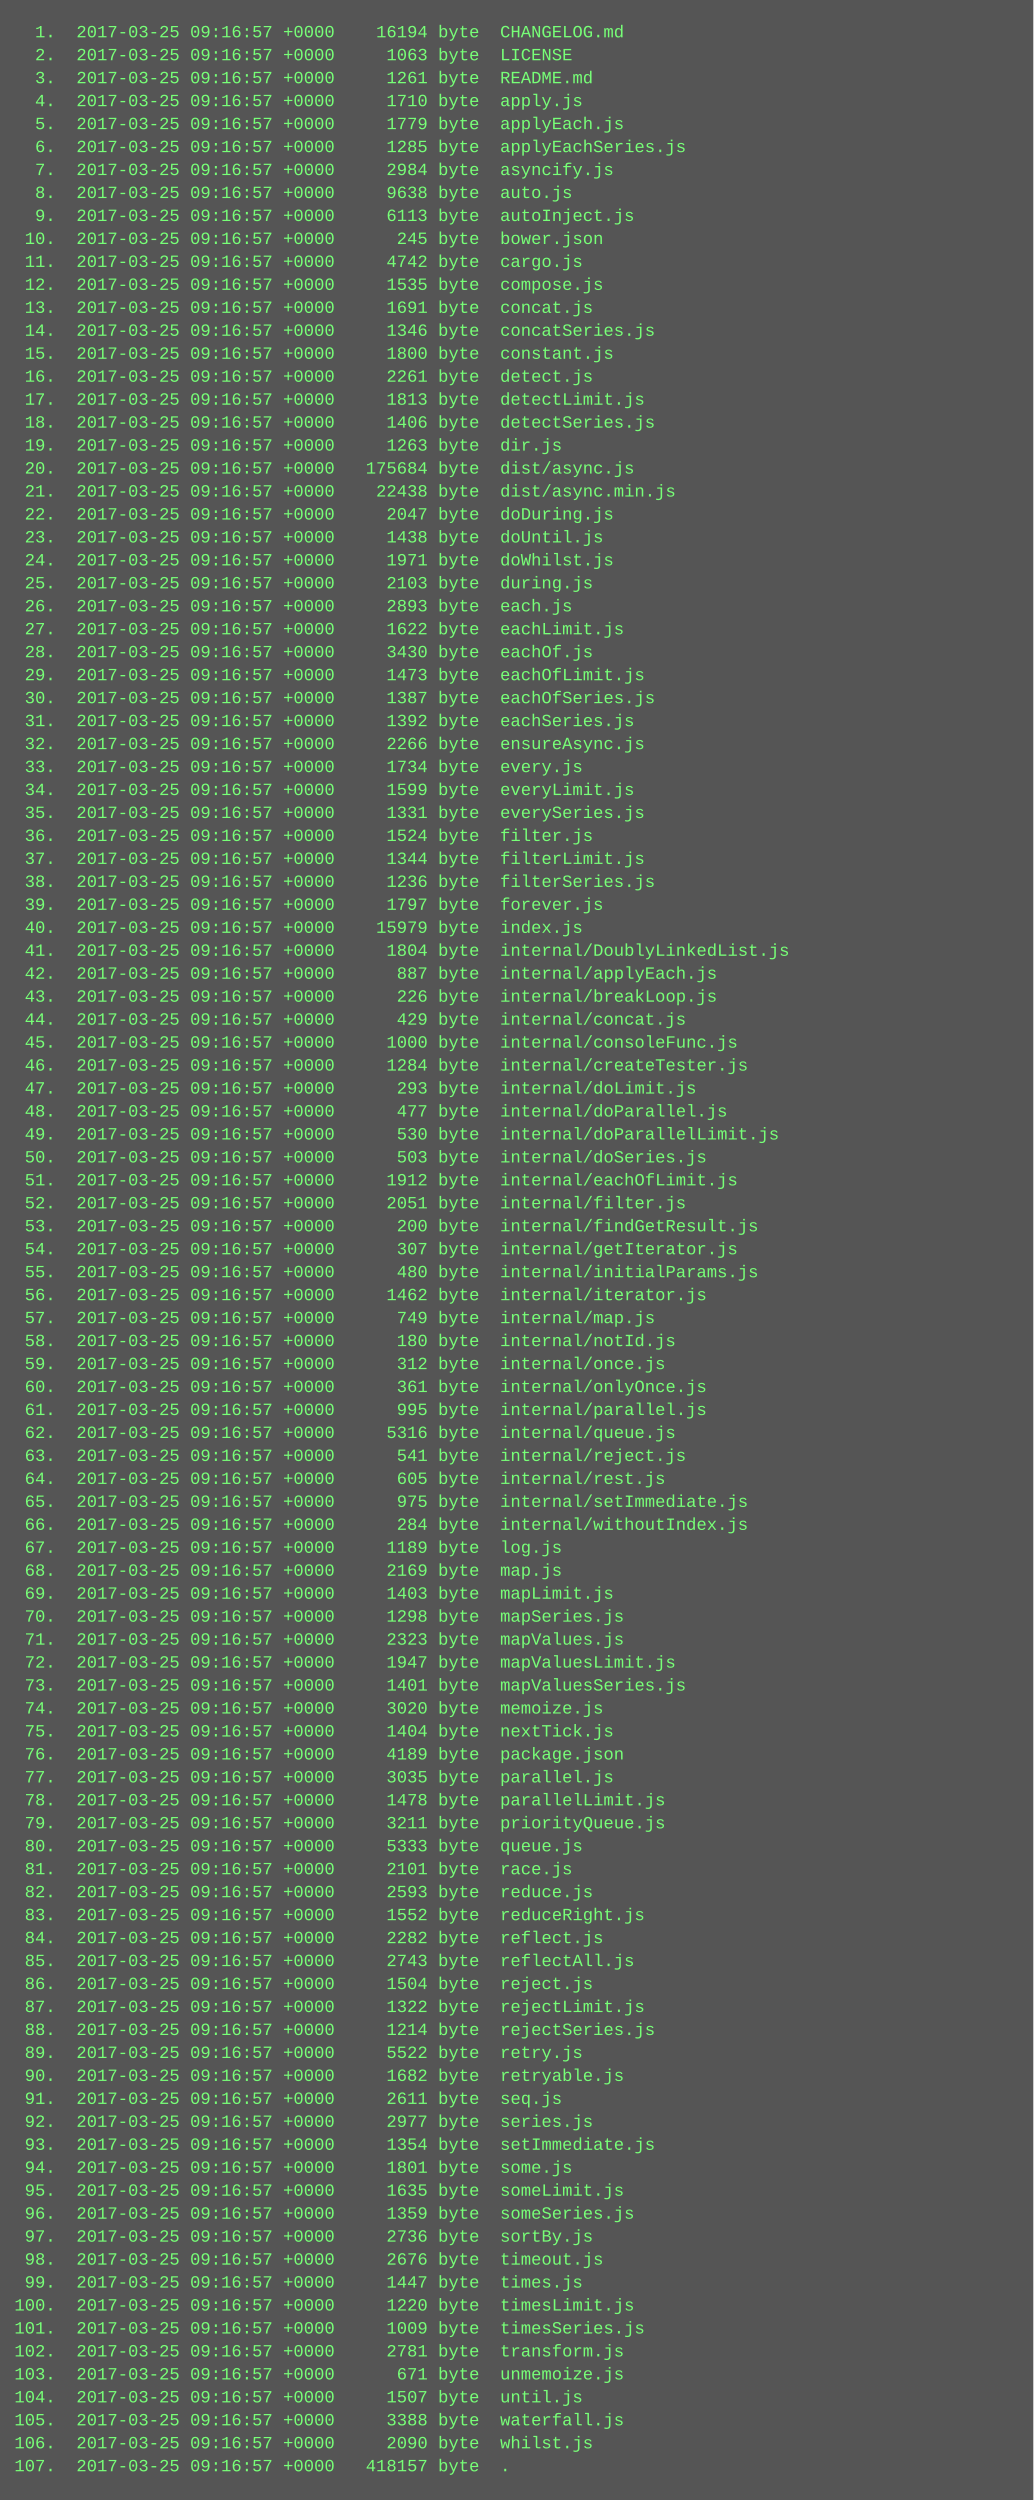
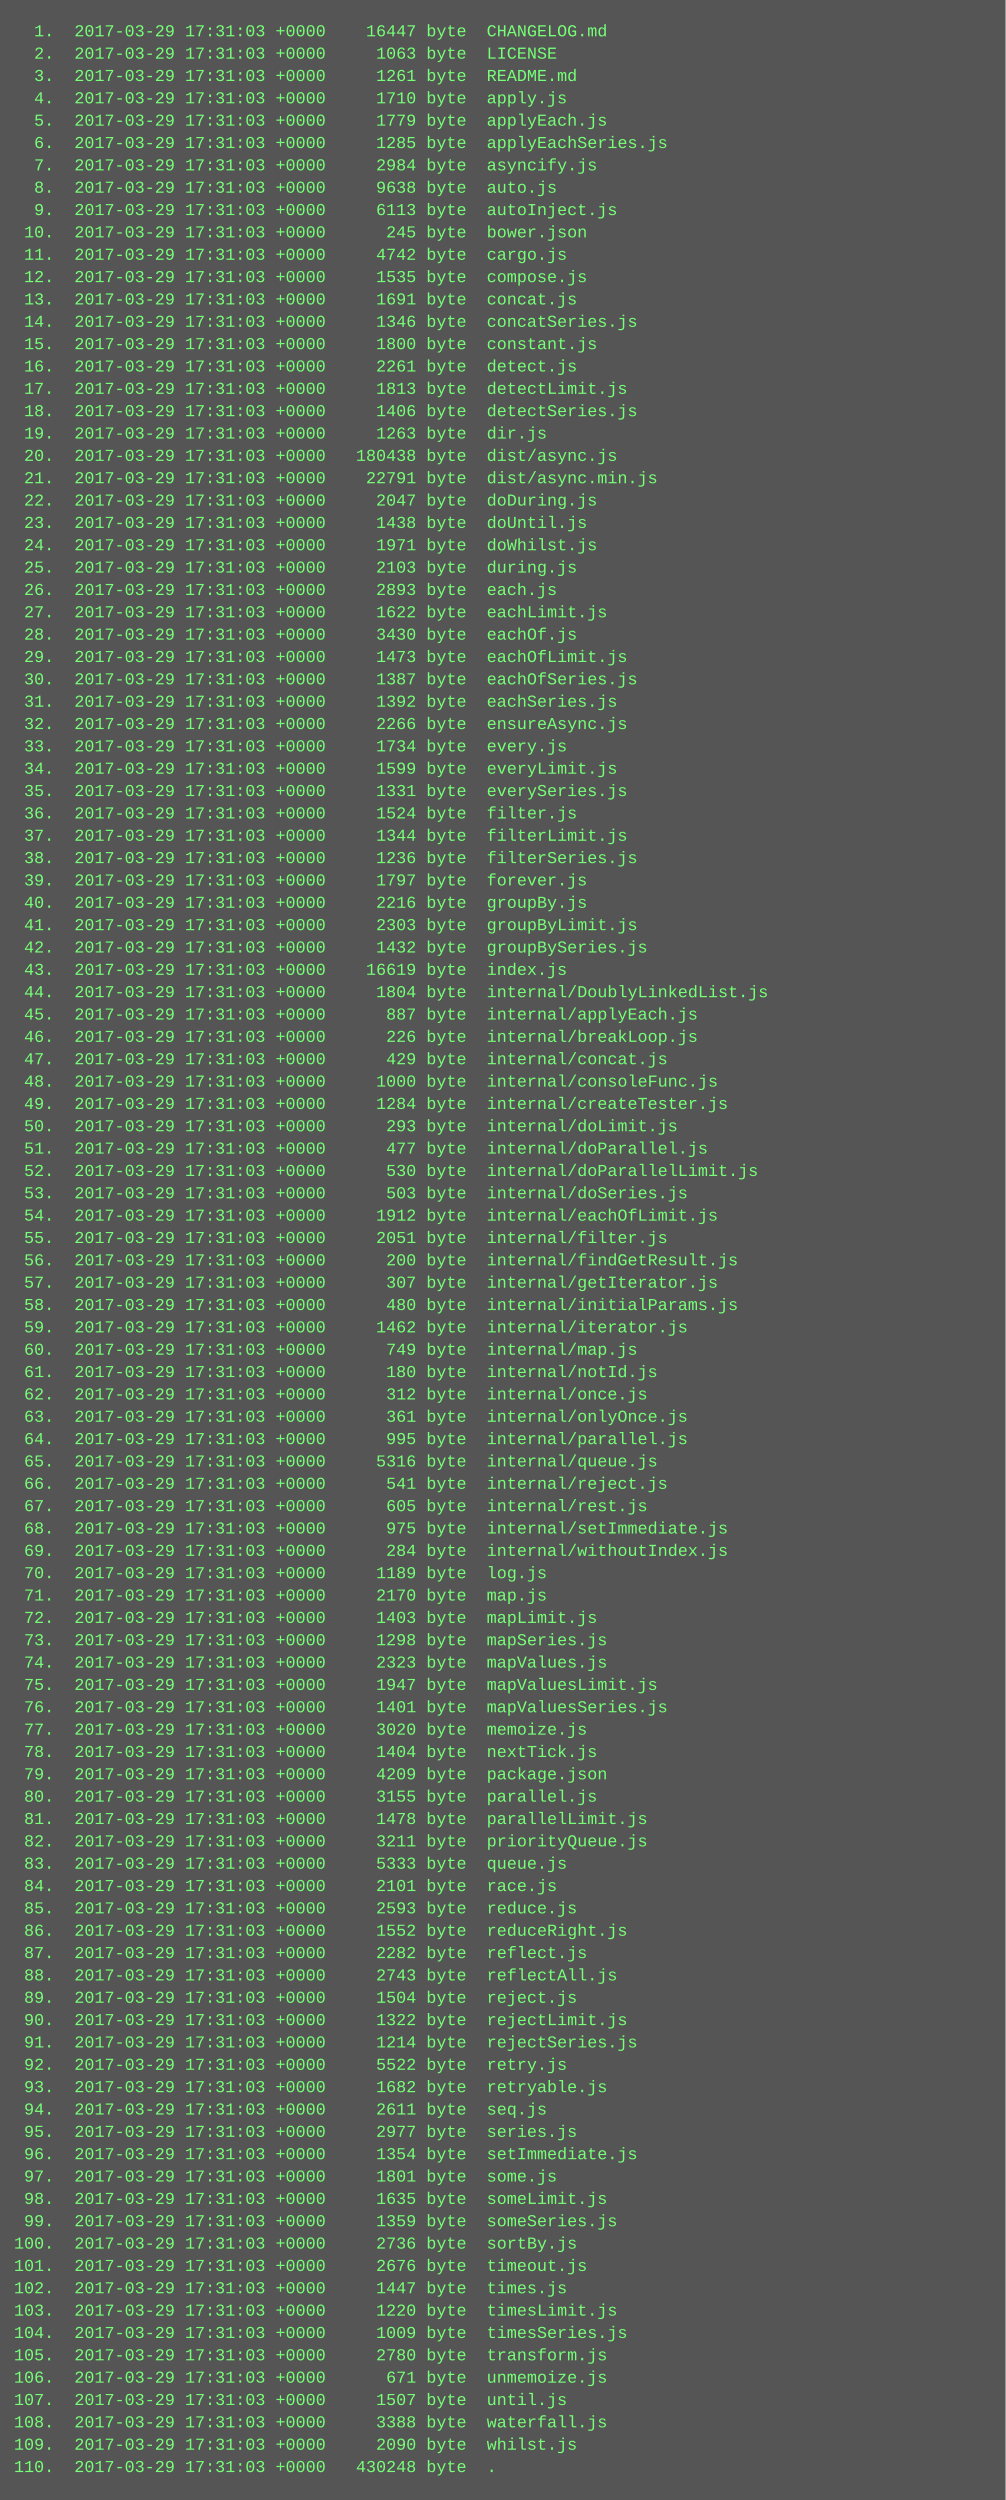
- <svg xmlns="http://www.w3.org/2000/svg" height="1742" width="720">
-   <rect height="1742" fill="#555" width="720" />
+ <svg xmlns="http://www.w3.org/2000/svg" height="1790" width="720">
+   <rect height="1790" fill="#555" width="720" />
  <text fill="#7f7" font-family="Courier New" font-size="12" xml:space="preserve">
-     <tspan x="10" y="26">  1.  2017-03-25 09:16:57 +0000    16194 byte  CHANGELOG.md</tspan>
-     <tspan x="10" y="42">  2.  2017-03-25 09:16:57 +0000     1063 byte  LICENSE</tspan>
-     <tspan x="10" y="58">  3.  2017-03-25 09:16:57 +0000     1261 byte  README.md</tspan>
-     <tspan x="10" y="74">  4.  2017-03-25 09:16:57 +0000     1710 byte  apply.js</tspan>
-     <tspan x="10" y="90">  5.  2017-03-25 09:16:57 +0000     1779 byte  applyEach.js</tspan>
-     <tspan x="10" y="106">  6.  2017-03-25 09:16:57 +0000     1285 byte  applyEachSeries.js</tspan>
-     <tspan x="10" y="122">  7.  2017-03-25 09:16:57 +0000     2984 byte  asyncify.js</tspan>
-     <tspan x="10" y="138">  8.  2017-03-25 09:16:57 +0000     9638 byte  auto.js</tspan>
-     <tspan x="10" y="154">  9.  2017-03-25 09:16:57 +0000     6113 byte  autoInject.js</tspan>
-     <tspan x="10" y="170"> 10.  2017-03-25 09:16:57 +0000      245 byte  bower.json</tspan>
-     <tspan x="10" y="186"> 11.  2017-03-25 09:16:57 +0000     4742 byte  cargo.js</tspan>
-     <tspan x="10" y="202"> 12.  2017-03-25 09:16:57 +0000     1535 byte  compose.js</tspan>
-     <tspan x="10" y="218"> 13.  2017-03-25 09:16:57 +0000     1691 byte  concat.js</tspan>
-     <tspan x="10" y="234"> 14.  2017-03-25 09:16:57 +0000     1346 byte  concatSeries.js</tspan>
-     <tspan x="10" y="250"> 15.  2017-03-25 09:16:57 +0000     1800 byte  constant.js</tspan>
-     <tspan x="10" y="266"> 16.  2017-03-25 09:16:57 +0000     2261 byte  detect.js</tspan>
-     <tspan x="10" y="282"> 17.  2017-03-25 09:16:57 +0000     1813 byte  detectLimit.js</tspan>
-     <tspan x="10" y="298"> 18.  2017-03-25 09:16:57 +0000     1406 byte  detectSeries.js</tspan>
-     <tspan x="10" y="314"> 19.  2017-03-25 09:16:57 +0000     1263 byte  dir.js</tspan>
-     <tspan x="10" y="330"> 20.  2017-03-25 09:16:57 +0000   175684 byte  dist/async.js</tspan>
-     <tspan x="10" y="346"> 21.  2017-03-25 09:16:57 +0000    22438 byte  dist/async.min.js</tspan>
-     <tspan x="10" y="362"> 22.  2017-03-25 09:16:57 +0000     2047 byte  doDuring.js</tspan>
-     <tspan x="10" y="378"> 23.  2017-03-25 09:16:57 +0000     1438 byte  doUntil.js</tspan>
-     <tspan x="10" y="394"> 24.  2017-03-25 09:16:57 +0000     1971 byte  doWhilst.js</tspan>
-     <tspan x="10" y="410"> 25.  2017-03-25 09:16:57 +0000     2103 byte  during.js</tspan>
-     <tspan x="10" y="426"> 26.  2017-03-25 09:16:57 +0000     2893 byte  each.js</tspan>
-     <tspan x="10" y="442"> 27.  2017-03-25 09:16:57 +0000     1622 byte  eachLimit.js</tspan>
-     <tspan x="10" y="458"> 28.  2017-03-25 09:16:57 +0000     3430 byte  eachOf.js</tspan>
-     <tspan x="10" y="474"> 29.  2017-03-25 09:16:57 +0000     1473 byte  eachOfLimit.js</tspan>
-     <tspan x="10" y="490"> 30.  2017-03-25 09:16:57 +0000     1387 byte  eachOfSeries.js</tspan>
-     <tspan x="10" y="506"> 31.  2017-03-25 09:16:57 +0000     1392 byte  eachSeries.js</tspan>
-     <tspan x="10" y="522"> 32.  2017-03-25 09:16:57 +0000     2266 byte  ensureAsync.js</tspan>
-     <tspan x="10" y="538"> 33.  2017-03-25 09:16:57 +0000     1734 byte  every.js</tspan>
-     <tspan x="10" y="554"> 34.  2017-03-25 09:16:57 +0000     1599 byte  everyLimit.js</tspan>
-     <tspan x="10" y="570"> 35.  2017-03-25 09:16:57 +0000     1331 byte  everySeries.js</tspan>
-     <tspan x="10" y="586"> 36.  2017-03-25 09:16:57 +0000     1524 byte  filter.js</tspan>
-     <tspan x="10" y="602"> 37.  2017-03-25 09:16:57 +0000     1344 byte  filterLimit.js</tspan>
-     <tspan x="10" y="618"> 38.  2017-03-25 09:16:57 +0000     1236 byte  filterSeries.js</tspan>
-     <tspan x="10" y="634"> 39.  2017-03-25 09:16:57 +0000     1797 byte  forever.js</tspan>
-     <tspan x="10" y="650"> 40.  2017-03-25 09:16:57 +0000    15979 byte  index.js</tspan>
-     <tspan x="10" y="666"> 41.  2017-03-25 09:16:57 +0000     1804 byte  internal/DoublyLinkedList.js</tspan>
-     <tspan x="10" y="682"> 42.  2017-03-25 09:16:57 +0000      887 byte  internal/applyEach.js</tspan>
-     <tspan x="10" y="698"> 43.  2017-03-25 09:16:57 +0000      226 byte  internal/breakLoop.js</tspan>
-     <tspan x="10" y="714"> 44.  2017-03-25 09:16:57 +0000      429 byte  internal/concat.js</tspan>
-     <tspan x="10" y="730"> 45.  2017-03-25 09:16:57 +0000     1000 byte  internal/consoleFunc.js</tspan>
-     <tspan x="10" y="746"> 46.  2017-03-25 09:16:57 +0000     1284 byte  internal/createTester.js</tspan>
-     <tspan x="10" y="762"> 47.  2017-03-25 09:16:57 +0000      293 byte  internal/doLimit.js</tspan>
-     <tspan x="10" y="778"> 48.  2017-03-25 09:16:57 +0000      477 byte  internal/doParallel.js</tspan>
-     <tspan x="10" y="794"> 49.  2017-03-25 09:16:57 +0000      530 byte  internal/doParallelLimit.js</tspan>
-     <tspan x="10" y="810"> 50.  2017-03-25 09:16:57 +0000      503 byte  internal/doSeries.js</tspan>
-     <tspan x="10" y="826"> 51.  2017-03-25 09:16:57 +0000     1912 byte  internal/eachOfLimit.js</tspan>
-     <tspan x="10" y="842"> 52.  2017-03-25 09:16:57 +0000     2051 byte  internal/filter.js</tspan>
-     <tspan x="10" y="858"> 53.  2017-03-25 09:16:57 +0000      200 byte  internal/findGetResult.js</tspan>
-     <tspan x="10" y="874"> 54.  2017-03-25 09:16:57 +0000      307 byte  internal/getIterator.js</tspan>
-     <tspan x="10" y="890"> 55.  2017-03-25 09:16:57 +0000      480 byte  internal/initialParams.js</tspan>
-     <tspan x="10" y="906"> 56.  2017-03-25 09:16:57 +0000     1462 byte  internal/iterator.js</tspan>
-     <tspan x="10" y="922"> 57.  2017-03-25 09:16:57 +0000      749 byte  internal/map.js</tspan>
-     <tspan x="10" y="938"> 58.  2017-03-25 09:16:57 +0000      180 byte  internal/notId.js</tspan>
-     <tspan x="10" y="954"> 59.  2017-03-25 09:16:57 +0000      312 byte  internal/once.js</tspan>
-     <tspan x="10" y="970"> 60.  2017-03-25 09:16:57 +0000      361 byte  internal/onlyOnce.js</tspan>
-     <tspan x="10" y="986"> 61.  2017-03-25 09:16:57 +0000      995 byte  internal/parallel.js</tspan>
-     <tspan x="10" y="1002"> 62.  2017-03-25 09:16:57 +0000     5316 byte  internal/queue.js</tspan>
-     <tspan x="10" y="1018"> 63.  2017-03-25 09:16:57 +0000      541 byte  internal/reject.js</tspan>
-     <tspan x="10" y="1034"> 64.  2017-03-25 09:16:57 +0000      605 byte  internal/rest.js</tspan>
-     <tspan x="10" y="1050"> 65.  2017-03-25 09:16:57 +0000      975 byte  internal/setImmediate.js</tspan>
-     <tspan x="10" y="1066"> 66.  2017-03-25 09:16:57 +0000      284 byte  internal/withoutIndex.js</tspan>
-     <tspan x="10" y="1082"> 67.  2017-03-25 09:16:57 +0000     1189 byte  log.js</tspan>
-     <tspan x="10" y="1098"> 68.  2017-03-25 09:16:57 +0000     2169 byte  map.js</tspan>
-     <tspan x="10" y="1114"> 69.  2017-03-25 09:16:57 +0000     1403 byte  mapLimit.js</tspan>
-     <tspan x="10" y="1130"> 70.  2017-03-25 09:16:57 +0000     1298 byte  mapSeries.js</tspan>
-     <tspan x="10" y="1146"> 71.  2017-03-25 09:16:57 +0000     2323 byte  mapValues.js</tspan>
-     <tspan x="10" y="1162"> 72.  2017-03-25 09:16:57 +0000     1947 byte  mapValuesLimit.js</tspan>
-     <tspan x="10" y="1178"> 73.  2017-03-25 09:16:57 +0000     1401 byte  mapValuesSeries.js</tspan>
-     <tspan x="10" y="1194"> 74.  2017-03-25 09:16:57 +0000     3020 byte  memoize.js</tspan>
-     <tspan x="10" y="1210"> 75.  2017-03-25 09:16:57 +0000     1404 byte  nextTick.js</tspan>
-     <tspan x="10" y="1226"> 76.  2017-03-25 09:16:57 +0000     4189 byte  package.json</tspan>
-     <tspan x="10" y="1242"> 77.  2017-03-25 09:16:57 +0000     3035 byte  parallel.js</tspan>
-     <tspan x="10" y="1258"> 78.  2017-03-25 09:16:57 +0000     1478 byte  parallelLimit.js</tspan>
-     <tspan x="10" y="1274"> 79.  2017-03-25 09:16:57 +0000     3211 byte  priorityQueue.js</tspan>
-     <tspan x="10" y="1290"> 80.  2017-03-25 09:16:57 +0000     5333 byte  queue.js</tspan>
-     <tspan x="10" y="1306"> 81.  2017-03-25 09:16:57 +0000     2101 byte  race.js</tspan>
-     <tspan x="10" y="1322"> 82.  2017-03-25 09:16:57 +0000     2593 byte  reduce.js</tspan>
-     <tspan x="10" y="1338"> 83.  2017-03-25 09:16:57 +0000     1552 byte  reduceRight.js</tspan>
-     <tspan x="10" y="1354"> 84.  2017-03-25 09:16:57 +0000     2282 byte  reflect.js</tspan>
-     <tspan x="10" y="1370"> 85.  2017-03-25 09:16:57 +0000     2743 byte  reflectAll.js</tspan>
-     <tspan x="10" y="1386"> 86.  2017-03-25 09:16:57 +0000     1504 byte  reject.js</tspan>
-     <tspan x="10" y="1402"> 87.  2017-03-25 09:16:57 +0000     1322 byte  rejectLimit.js</tspan>
-     <tspan x="10" y="1418"> 88.  2017-03-25 09:16:57 +0000     1214 byte  rejectSeries.js</tspan>
-     <tspan x="10" y="1434"> 89.  2017-03-25 09:16:57 +0000     5522 byte  retry.js</tspan>
-     <tspan x="10" y="1450"> 90.  2017-03-25 09:16:57 +0000     1682 byte  retryable.js</tspan>
-     <tspan x="10" y="1466"> 91.  2017-03-25 09:16:57 +0000     2611 byte  seq.js</tspan>
-     <tspan x="10" y="1482"> 92.  2017-03-25 09:16:57 +0000     2977 byte  series.js</tspan>
-     <tspan x="10" y="1498"> 93.  2017-03-25 09:16:57 +0000     1354 byte  setImmediate.js</tspan>
-     <tspan x="10" y="1514"> 94.  2017-03-25 09:16:57 +0000     1801 byte  some.js</tspan>
-     <tspan x="10" y="1530"> 95.  2017-03-25 09:16:57 +0000     1635 byte  someLimit.js</tspan>
-     <tspan x="10" y="1546"> 96.  2017-03-25 09:16:57 +0000     1359 byte  someSeries.js</tspan>
-     <tspan x="10" y="1562"> 97.  2017-03-25 09:16:57 +0000     2736 byte  sortBy.js</tspan>
-     <tspan x="10" y="1578"> 98.  2017-03-25 09:16:57 +0000     2676 byte  timeout.js</tspan>
-     <tspan x="10" y="1594"> 99.  2017-03-25 09:16:57 +0000     1447 byte  times.js</tspan>
-     <tspan x="10" y="1610">100.  2017-03-25 09:16:57 +0000     1220 byte  timesLimit.js</tspan>
-     <tspan x="10" y="1626">101.  2017-03-25 09:16:57 +0000     1009 byte  timesSeries.js</tspan>
-     <tspan x="10" y="1642">102.  2017-03-25 09:16:57 +0000     2781 byte  transform.js</tspan>
-     <tspan x="10" y="1658">103.  2017-03-25 09:16:57 +0000      671 byte  unmemoize.js</tspan>
-     <tspan x="10" y="1674">104.  2017-03-25 09:16:57 +0000     1507 byte  until.js</tspan>
-     <tspan x="10" y="1690">105.  2017-03-25 09:16:57 +0000     3388 byte  waterfall.js</tspan>
-     <tspan x="10" y="1706">106.  2017-03-25 09:16:57 +0000     2090 byte  whilst.js</tspan>
-     <tspan x="10" y="1722">107.  2017-03-25 09:16:57 +0000   418157 byte  .</tspan>
+     <tspan x="10" y="26">  1.  2017-03-29 17:31:03 +0000    16447 byte  CHANGELOG.md</tspan>
+     <tspan x="10" y="42">  2.  2017-03-29 17:31:03 +0000     1063 byte  LICENSE</tspan>
+     <tspan x="10" y="58">  3.  2017-03-29 17:31:03 +0000     1261 byte  README.md</tspan>
+     <tspan x="10" y="74">  4.  2017-03-29 17:31:03 +0000     1710 byte  apply.js</tspan>
+     <tspan x="10" y="90">  5.  2017-03-29 17:31:03 +0000     1779 byte  applyEach.js</tspan>
+     <tspan x="10" y="106">  6.  2017-03-29 17:31:03 +0000     1285 byte  applyEachSeries.js</tspan>
+     <tspan x="10" y="122">  7.  2017-03-29 17:31:03 +0000     2984 byte  asyncify.js</tspan>
+     <tspan x="10" y="138">  8.  2017-03-29 17:31:03 +0000     9638 byte  auto.js</tspan>
+     <tspan x="10" y="154">  9.  2017-03-29 17:31:03 +0000     6113 byte  autoInject.js</tspan>
+     <tspan x="10" y="170"> 10.  2017-03-29 17:31:03 +0000      245 byte  bower.json</tspan>
+     <tspan x="10" y="186"> 11.  2017-03-29 17:31:03 +0000     4742 byte  cargo.js</tspan>
+     <tspan x="10" y="202"> 12.  2017-03-29 17:31:03 +0000     1535 byte  compose.js</tspan>
+     <tspan x="10" y="218"> 13.  2017-03-29 17:31:03 +0000     1691 byte  concat.js</tspan>
+     <tspan x="10" y="234"> 14.  2017-03-29 17:31:03 +0000     1346 byte  concatSeries.js</tspan>
+     <tspan x="10" y="250"> 15.  2017-03-29 17:31:03 +0000     1800 byte  constant.js</tspan>
+     <tspan x="10" y="266"> 16.  2017-03-29 17:31:03 +0000     2261 byte  detect.js</tspan>
+     <tspan x="10" y="282"> 17.  2017-03-29 17:31:03 +0000     1813 byte  detectLimit.js</tspan>
+     <tspan x="10" y="298"> 18.  2017-03-29 17:31:03 +0000     1406 byte  detectSeries.js</tspan>
+     <tspan x="10" y="314"> 19.  2017-03-29 17:31:03 +0000     1263 byte  dir.js</tspan>
+     <tspan x="10" y="330"> 20.  2017-03-29 17:31:03 +0000   180438 byte  dist/async.js</tspan>
+     <tspan x="10" y="346"> 21.  2017-03-29 17:31:03 +0000    22791 byte  dist/async.min.js</tspan>
+     <tspan x="10" y="362"> 22.  2017-03-29 17:31:03 +0000     2047 byte  doDuring.js</tspan>
+     <tspan x="10" y="378"> 23.  2017-03-29 17:31:03 +0000     1438 byte  doUntil.js</tspan>
+     <tspan x="10" y="394"> 24.  2017-03-29 17:31:03 +0000     1971 byte  doWhilst.js</tspan>
+     <tspan x="10" y="410"> 25.  2017-03-29 17:31:03 +0000     2103 byte  during.js</tspan>
+     <tspan x="10" y="426"> 26.  2017-03-29 17:31:03 +0000     2893 byte  each.js</tspan>
+     <tspan x="10" y="442"> 27.  2017-03-29 17:31:03 +0000     1622 byte  eachLimit.js</tspan>
+     <tspan x="10" y="458"> 28.  2017-03-29 17:31:03 +0000     3430 byte  eachOf.js</tspan>
+     <tspan x="10" y="474"> 29.  2017-03-29 17:31:03 +0000     1473 byte  eachOfLimit.js</tspan>
+     <tspan x="10" y="490"> 30.  2017-03-29 17:31:03 +0000     1387 byte  eachOfSeries.js</tspan>
+     <tspan x="10" y="506"> 31.  2017-03-29 17:31:03 +0000     1392 byte  eachSeries.js</tspan>
+     <tspan x="10" y="522"> 32.  2017-03-29 17:31:03 +0000     2266 byte  ensureAsync.js</tspan>
+     <tspan x="10" y="538"> 33.  2017-03-29 17:31:03 +0000     1734 byte  every.js</tspan>
+     <tspan x="10" y="554"> 34.  2017-03-29 17:31:03 +0000     1599 byte  everyLimit.js</tspan>
+     <tspan x="10" y="570"> 35.  2017-03-29 17:31:03 +0000     1331 byte  everySeries.js</tspan>
+     <tspan x="10" y="586"> 36.  2017-03-29 17:31:03 +0000     1524 byte  filter.js</tspan>
+     <tspan x="10" y="602"> 37.  2017-03-29 17:31:03 +0000     1344 byte  filterLimit.js</tspan>
+     <tspan x="10" y="618"> 38.  2017-03-29 17:31:03 +0000     1236 byte  filterSeries.js</tspan>
+     <tspan x="10" y="634"> 39.  2017-03-29 17:31:03 +0000     1797 byte  forever.js</tspan>
+     <tspan x="10" y="650"> 40.  2017-03-29 17:31:03 +0000     2216 byte  groupBy.js</tspan>
+     <tspan x="10" y="666"> 41.  2017-03-29 17:31:03 +0000     2303 byte  groupByLimit.js</tspan>
+     <tspan x="10" y="682"> 42.  2017-03-29 17:31:03 +0000     1432 byte  groupBySeries.js</tspan>
+     <tspan x="10" y="698"> 43.  2017-03-29 17:31:03 +0000    16619 byte  index.js</tspan>
+     <tspan x="10" y="714"> 44.  2017-03-29 17:31:03 +0000     1804 byte  internal/DoublyLinkedList.js</tspan>
+     <tspan x="10" y="730"> 45.  2017-03-29 17:31:03 +0000      887 byte  internal/applyEach.js</tspan>
+     <tspan x="10" y="746"> 46.  2017-03-29 17:31:03 +0000      226 byte  internal/breakLoop.js</tspan>
+     <tspan x="10" y="762"> 47.  2017-03-29 17:31:03 +0000      429 byte  internal/concat.js</tspan>
+     <tspan x="10" y="778"> 48.  2017-03-29 17:31:03 +0000     1000 byte  internal/consoleFunc.js</tspan>
+     <tspan x="10" y="794"> 49.  2017-03-29 17:31:03 +0000     1284 byte  internal/createTester.js</tspan>
+     <tspan x="10" y="810"> 50.  2017-03-29 17:31:03 +0000      293 byte  internal/doLimit.js</tspan>
+     <tspan x="10" y="826"> 51.  2017-03-29 17:31:03 +0000      477 byte  internal/doParallel.js</tspan>
+     <tspan x="10" y="842"> 52.  2017-03-29 17:31:03 +0000      530 byte  internal/doParallelLimit.js</tspan>
+     <tspan x="10" y="858"> 53.  2017-03-29 17:31:03 +0000      503 byte  internal/doSeries.js</tspan>
+     <tspan x="10" y="874"> 54.  2017-03-29 17:31:03 +0000     1912 byte  internal/eachOfLimit.js</tspan>
+     <tspan x="10" y="890"> 55.  2017-03-29 17:31:03 +0000     2051 byte  internal/filter.js</tspan>
+     <tspan x="10" y="906"> 56.  2017-03-29 17:31:03 +0000      200 byte  internal/findGetResult.js</tspan>
+     <tspan x="10" y="922"> 57.  2017-03-29 17:31:03 +0000      307 byte  internal/getIterator.js</tspan>
+     <tspan x="10" y="938"> 58.  2017-03-29 17:31:03 +0000      480 byte  internal/initialParams.js</tspan>
+     <tspan x="10" y="954"> 59.  2017-03-29 17:31:03 +0000     1462 byte  internal/iterator.js</tspan>
+     <tspan x="10" y="970"> 60.  2017-03-29 17:31:03 +0000      749 byte  internal/map.js</tspan>
+     <tspan x="10" y="986"> 61.  2017-03-29 17:31:03 +0000      180 byte  internal/notId.js</tspan>
+     <tspan x="10" y="1002"> 62.  2017-03-29 17:31:03 +0000      312 byte  internal/once.js</tspan>
+     <tspan x="10" y="1018"> 63.  2017-03-29 17:31:03 +0000      361 byte  internal/onlyOnce.js</tspan>
+     <tspan x="10" y="1034"> 64.  2017-03-29 17:31:03 +0000      995 byte  internal/parallel.js</tspan>
+     <tspan x="10" y="1050"> 65.  2017-03-29 17:31:03 +0000     5316 byte  internal/queue.js</tspan>
+     <tspan x="10" y="1066"> 66.  2017-03-29 17:31:03 +0000      541 byte  internal/reject.js</tspan>
+     <tspan x="10" y="1082"> 67.  2017-03-29 17:31:03 +0000      605 byte  internal/rest.js</tspan>
+     <tspan x="10" y="1098"> 68.  2017-03-29 17:31:03 +0000      975 byte  internal/setImmediate.js</tspan>
+     <tspan x="10" y="1114"> 69.  2017-03-29 17:31:03 +0000      284 byte  internal/withoutIndex.js</tspan>
+     <tspan x="10" y="1130"> 70.  2017-03-29 17:31:03 +0000     1189 byte  log.js</tspan>
+     <tspan x="10" y="1146"> 71.  2017-03-29 17:31:03 +0000     2170 byte  map.js</tspan>
+     <tspan x="10" y="1162"> 72.  2017-03-29 17:31:03 +0000     1403 byte  mapLimit.js</tspan>
+     <tspan x="10" y="1178"> 73.  2017-03-29 17:31:03 +0000     1298 byte  mapSeries.js</tspan>
+     <tspan x="10" y="1194"> 74.  2017-03-29 17:31:03 +0000     2323 byte  mapValues.js</tspan>
+     <tspan x="10" y="1210"> 75.  2017-03-29 17:31:03 +0000     1947 byte  mapValuesLimit.js</tspan>
+     <tspan x="10" y="1226"> 76.  2017-03-29 17:31:03 +0000     1401 byte  mapValuesSeries.js</tspan>
+     <tspan x="10" y="1242"> 77.  2017-03-29 17:31:03 +0000     3020 byte  memoize.js</tspan>
+     <tspan x="10" y="1258"> 78.  2017-03-29 17:31:03 +0000     1404 byte  nextTick.js</tspan>
+     <tspan x="10" y="1274"> 79.  2017-03-29 17:31:03 +0000     4209 byte  package.json</tspan>
+     <tspan x="10" y="1290"> 80.  2017-03-29 17:31:03 +0000     3155 byte  parallel.js</tspan>
+     <tspan x="10" y="1306"> 81.  2017-03-29 17:31:03 +0000     1478 byte  parallelLimit.js</tspan>
+     <tspan x="10" y="1322"> 82.  2017-03-29 17:31:03 +0000     3211 byte  priorityQueue.js</tspan>
+     <tspan x="10" y="1338"> 83.  2017-03-29 17:31:03 +0000     5333 byte  queue.js</tspan>
+     <tspan x="10" y="1354"> 84.  2017-03-29 17:31:03 +0000     2101 byte  race.js</tspan>
+     <tspan x="10" y="1370"> 85.  2017-03-29 17:31:03 +0000     2593 byte  reduce.js</tspan>
+     <tspan x="10" y="1386"> 86.  2017-03-29 17:31:03 +0000     1552 byte  reduceRight.js</tspan>
+     <tspan x="10" y="1402"> 87.  2017-03-29 17:31:03 +0000     2282 byte  reflect.js</tspan>
+     <tspan x="10" y="1418"> 88.  2017-03-29 17:31:03 +0000     2743 byte  reflectAll.js</tspan>
+     <tspan x="10" y="1434"> 89.  2017-03-29 17:31:03 +0000     1504 byte  reject.js</tspan>
+     <tspan x="10" y="1450"> 90.  2017-03-29 17:31:03 +0000     1322 byte  rejectLimit.js</tspan>
+     <tspan x="10" y="1466"> 91.  2017-03-29 17:31:03 +0000     1214 byte  rejectSeries.js</tspan>
+     <tspan x="10" y="1482"> 92.  2017-03-29 17:31:03 +0000     5522 byte  retry.js</tspan>
+     <tspan x="10" y="1498"> 93.  2017-03-29 17:31:03 +0000     1682 byte  retryable.js</tspan>
+     <tspan x="10" y="1514"> 94.  2017-03-29 17:31:03 +0000     2611 byte  seq.js</tspan>
+     <tspan x="10" y="1530"> 95.  2017-03-29 17:31:03 +0000     2977 byte  series.js</tspan>
+     <tspan x="10" y="1546"> 96.  2017-03-29 17:31:03 +0000     1354 byte  setImmediate.js</tspan>
+     <tspan x="10" y="1562"> 97.  2017-03-29 17:31:03 +0000     1801 byte  some.js</tspan>
+     <tspan x="10" y="1578"> 98.  2017-03-29 17:31:03 +0000     1635 byte  someLimit.js</tspan>
+     <tspan x="10" y="1594"> 99.  2017-03-29 17:31:03 +0000     1359 byte  someSeries.js</tspan>
+     <tspan x="10" y="1610">100.  2017-03-29 17:31:03 +0000     2736 byte  sortBy.js</tspan>
+     <tspan x="10" y="1626">101.  2017-03-29 17:31:03 +0000     2676 byte  timeout.js</tspan>
+     <tspan x="10" y="1642">102.  2017-03-29 17:31:03 +0000     1447 byte  times.js</tspan>
+     <tspan x="10" y="1658">103.  2017-03-29 17:31:03 +0000     1220 byte  timesLimit.js</tspan>
+     <tspan x="10" y="1674">104.  2017-03-29 17:31:03 +0000     1009 byte  timesSeries.js</tspan>
+     <tspan x="10" y="1690">105.  2017-03-29 17:31:03 +0000     2780 byte  transform.js</tspan>
+     <tspan x="10" y="1706">106.  2017-03-29 17:31:03 +0000      671 byte  unmemoize.js</tspan>
+     <tspan x="10" y="1722">107.  2017-03-29 17:31:03 +0000     1507 byte  until.js</tspan>
+     <tspan x="10" y="1738">108.  2017-03-29 17:31:03 +0000     3388 byte  waterfall.js</tspan>
+     <tspan x="10" y="1754">109.  2017-03-29 17:31:03 +0000     2090 byte  whilst.js</tspan>
+     <tspan x="10" y="1770">110.  2017-03-29 17:31:03 +0000   430248 byte  .</tspan>
  </text>
</svg>
